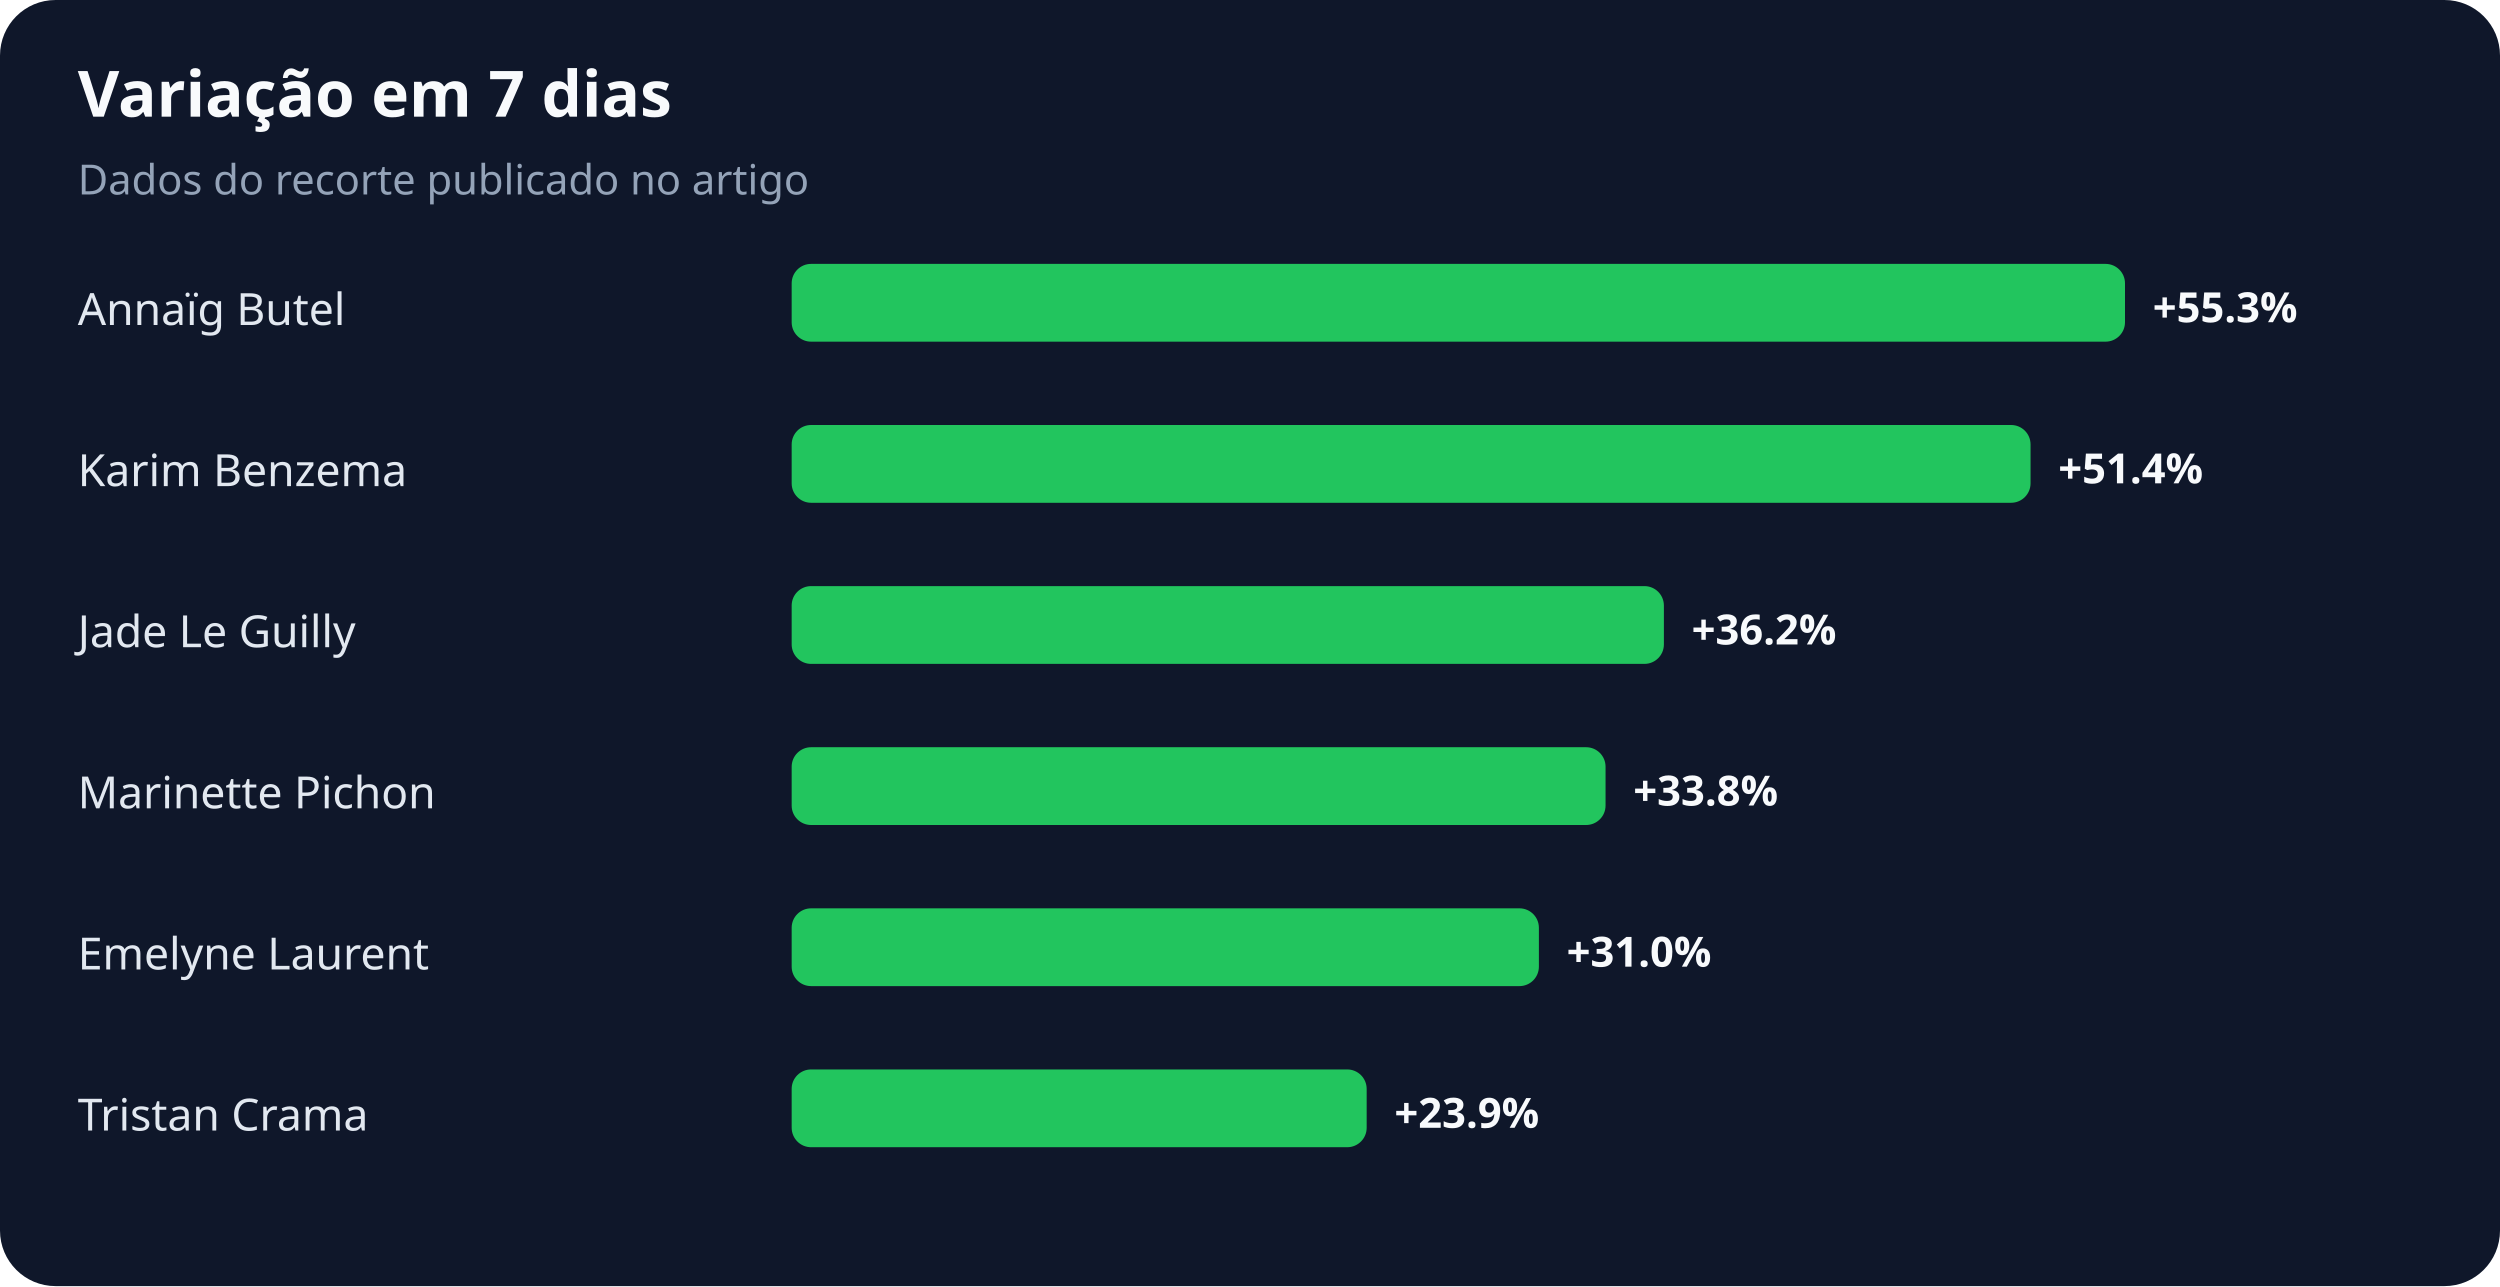
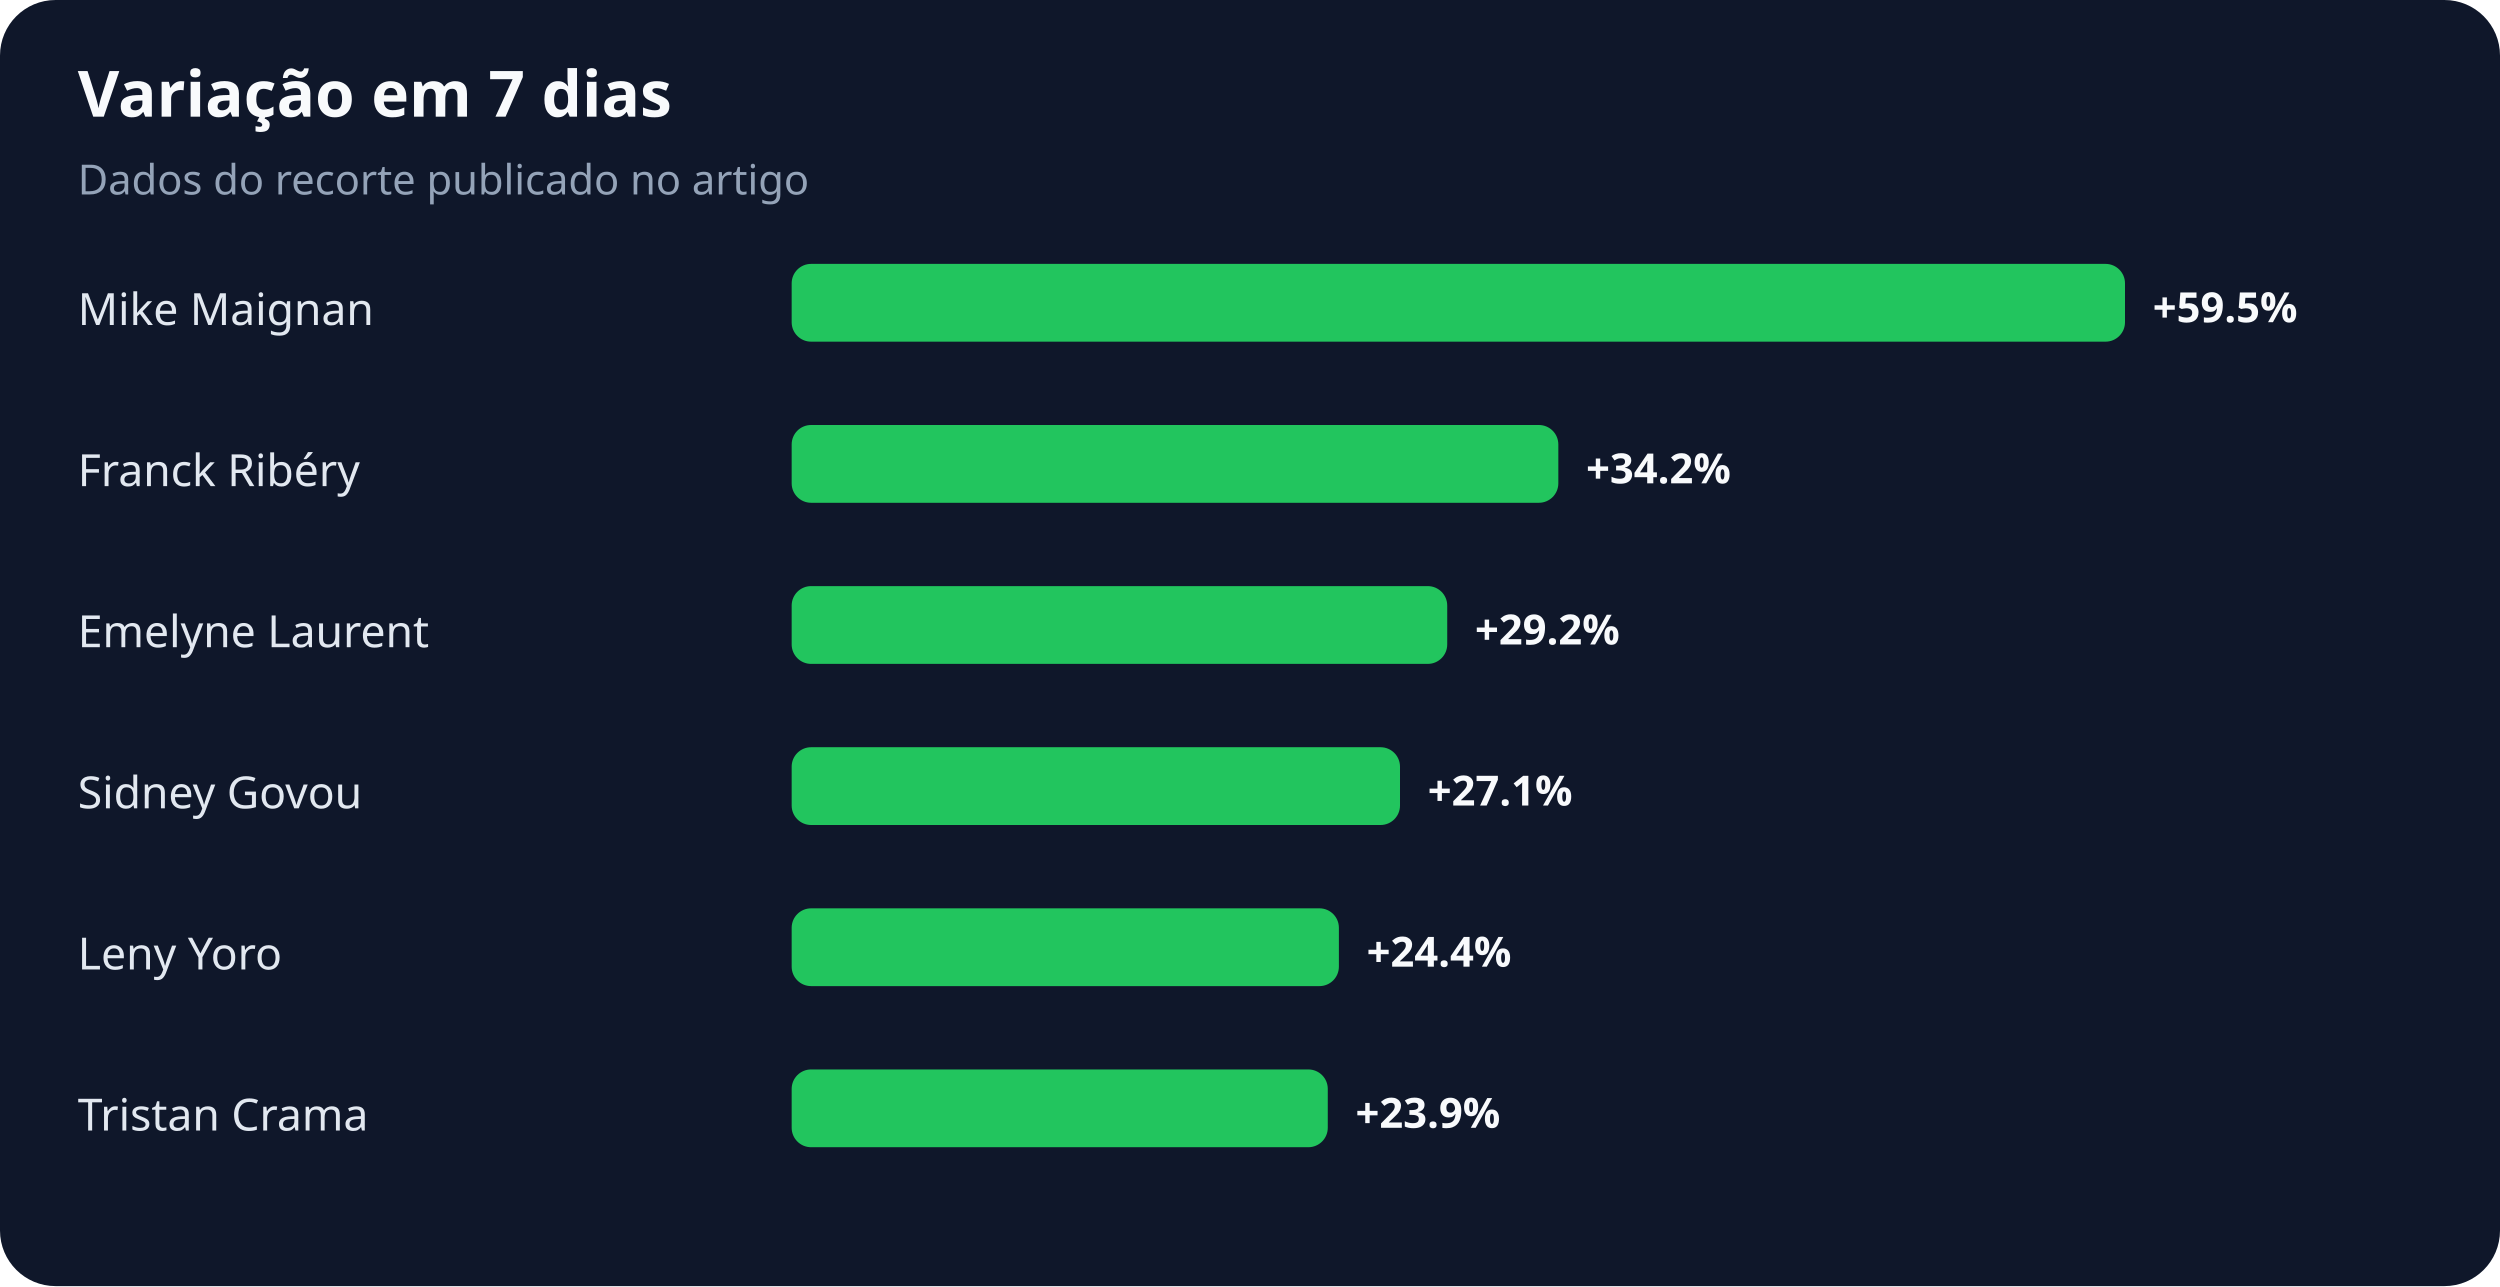
<svg xmlns="http://www.w3.org/2000/svg" width="900" height="463" viewBox="0 0 900 463" role="img" aria-labelledby="title desc">
  <rect width="100%" height="100%" rx="20" fill="#0f172a" />
  <text x="28" y="42" fill="#f8fafc" font-family="system-ui,sans-serif" font-size="23" font-weight="700">Variação em 7 dias</text>
  <text x="28" y="70" fill="#94a3b8" font-family="system-ui,sans-serif" font-size="15">Dados do recorte publicado no artigo</text>
-   <text x="28" y="117" fill="#e2e8f0" font-family="system-ui,sans-serif" font-size="16">Annaïg Butel</text>
+   <text x="28" y="117" fill="#e2e8f0" font-family="system-ui,sans-serif" font-size="16">Mike Maignan</text>
  <rect x="285" y="95" width="480" height="28" rx="7" fill="#22c55e" />
-   <text x="775" y="116" fill="#f8fafc" font-family="system-ui,sans-serif" font-size="15" font-weight="700">+55.3%</text>
-   <text x="28" y="175" fill="#e2e8f0" font-family="system-ui,sans-serif" font-size="16">Karim Benzema</text>
-   <rect x="285" y="153" width="446" height="28" rx="7" fill="#22c55e" />
-   <text x="741" y="174" fill="#f8fafc" font-family="system-ui,sans-serif" font-size="15" font-weight="700">+51.4%</text>
-   <text x="28" y="233" fill="#e2e8f0" font-family="system-ui,sans-serif" font-size="16">Jade Le Guilly</text>
-   <rect x="285" y="211" width="314" height="28" rx="7" fill="#22c55e" />
-   <text x="609" y="232" fill="#f8fafc" font-family="system-ui,sans-serif" font-size="15" font-weight="700">+36.2%</text>
-   <text x="28" y="291" fill="#e2e8f0" font-family="system-ui,sans-serif" font-size="16">Marinette Pichon</text>
-   <rect x="285" y="269" width="293" height="28" rx="7" fill="#22c55e" />
-   <text x="588" y="290" fill="#f8fafc" font-family="system-ui,sans-serif" font-size="15" font-weight="700">+33.8%</text>
-   <text x="28" y="349" fill="#e2e8f0" font-family="system-ui,sans-serif" font-size="16">Emelyne Laurent</text>
-   <rect x="285" y="327" width="269" height="28" rx="7" fill="#22c55e" />
-   <text x="564" y="348" fill="#f8fafc" font-family="system-ui,sans-serif" font-size="15" font-weight="700">+31.0%</text>
+   <text x="775" y="116" fill="#f8fafc" font-family="system-ui,sans-serif" font-size="15" font-weight="700">+59.5%</text>
+   <text x="28" y="175" fill="#e2e8f0" font-family="system-ui,sans-serif" font-size="16">Franck Ribéry</text>
+   <rect x="285" y="153" width="276" height="28" rx="7" fill="#22c55e" />
+   <text x="571" y="174" fill="#f8fafc" font-family="system-ui,sans-serif" font-size="15" font-weight="700">+34.2%</text>
+   <text x="28" y="233" fill="#e2e8f0" font-family="system-ui,sans-serif" font-size="16">Emelyne Laurent</text>
+   <rect x="285" y="211" width="236" height="28" rx="7" fill="#22c55e" />
+   <text x="531" y="232" fill="#f8fafc" font-family="system-ui,sans-serif" font-size="15" font-weight="700">+29.2%</text>
+   <text x="28" y="291" fill="#e2e8f0" font-family="system-ui,sans-serif" font-size="16">Sidney Govou</text>
+   <rect x="285" y="269" width="219" height="28" rx="7" fill="#22c55e" />
+   <text x="514" y="290" fill="#f8fafc" font-family="system-ui,sans-serif" font-size="15" font-weight="700">+27.1%</text>
+   <text x="28" y="349" fill="#e2e8f0" font-family="system-ui,sans-serif" font-size="16">Leny Yoro</text>
+   <rect x="285" y="327" width="197" height="28" rx="7" fill="#22c55e" />
+   <text x="492" y="348" fill="#f8fafc" font-family="system-ui,sans-serif" font-size="15" font-weight="700">+24.4%</text>
  <text x="28" y="407" fill="#e2e8f0" font-family="system-ui,sans-serif" font-size="16">Tristan Crama</text>
-   <rect x="285" y="385" width="207" height="28" rx="7" fill="#22c55e" />
-   <text x="502" y="406" fill="#f8fafc" font-family="system-ui,sans-serif" font-size="15" font-weight="700">+23.9%</text>
+   <rect x="285" y="385" width="193" height="28" rx="7" fill="#22c55e" />
+   <text x="488" y="406" fill="#f8fafc" font-family="system-ui,sans-serif" font-size="15" font-weight="700">+23.9%</text>
</svg>
